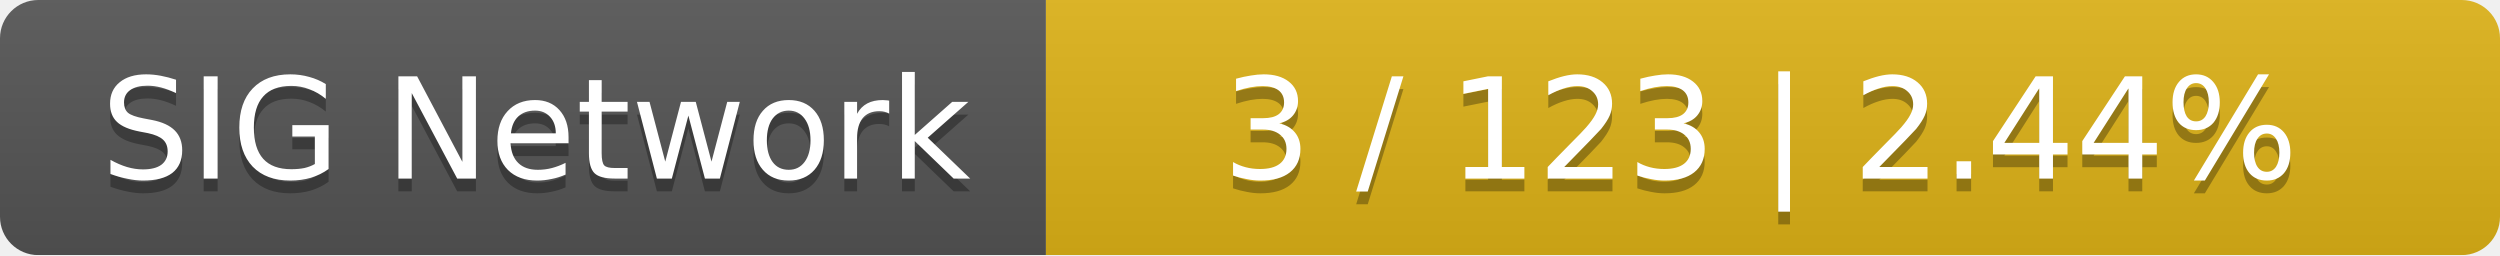
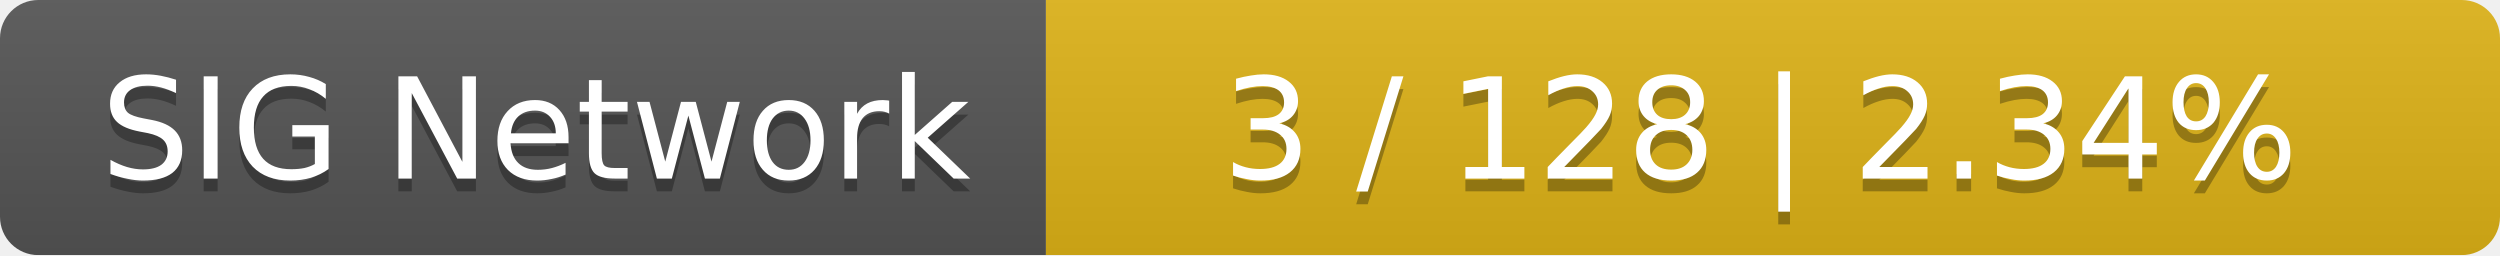
<svg xmlns="http://www.w3.org/2000/svg" width="196" height="20">
  <linearGradient id="smooth" x2="0" y2="100%">
    <stop offset="0" stop-color="#bbb" stop-opacity=".1" />
    <stop offset="1" stop-opacity=".1" />
  </linearGradient>
  <mask id="round">
    <rect width="196" height="20" rx="3" fill="#fff" />
  </mask>
  <g mask="url(#round)">
    <rect width="82" height="20" fill="#555" />
    <rect x="82" width="114" height="20" fill="#dfb317" />
    <rect width="196" height="20" fill="url(#smooth)" />
  </g>
  <g fill="#fff" text-anchor="middle" font-family="DejaVu Sans,Verdana,Geneva,sans-serif" font-size="11">
    <text x="42" y="15" fill="#010101" fill-opacity=".3">SIG Network</text>
    <text x="42" y="14">SIG Network</text>
-     <text x="138" y="15" fill="#010101" fill-opacity=".3">3 / 123    |    2.44%</text>
-     <text x="138" y="14">3 / 123    |    2.44%</text>
+     <text x="138" y="15" fill="#010101" fill-opacity=".3">3 / 128    |    2.34%</text>
+     <text x="138" y="14">3 / 128    |    2.34%</text>
  </g>
</svg>
